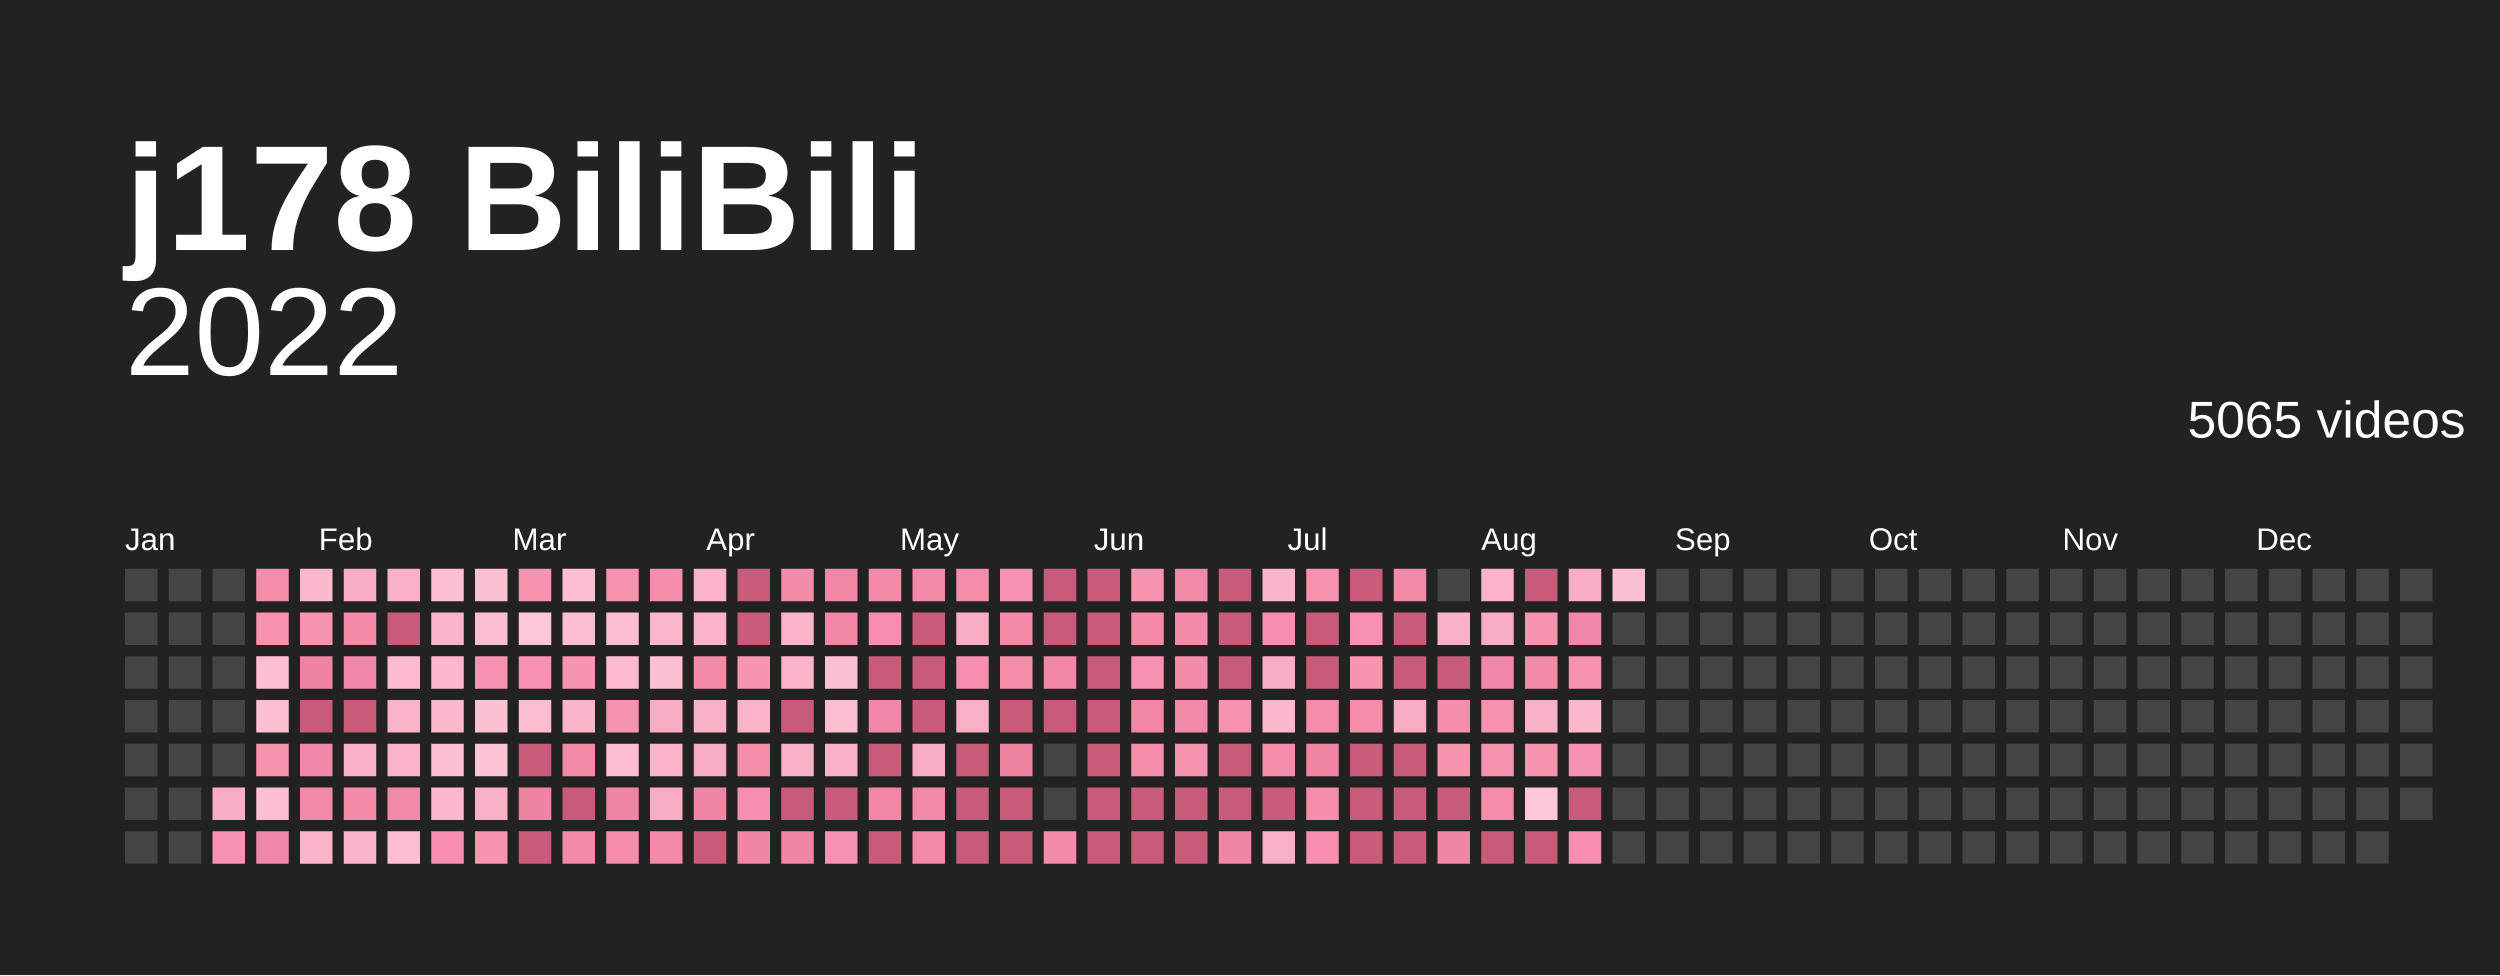
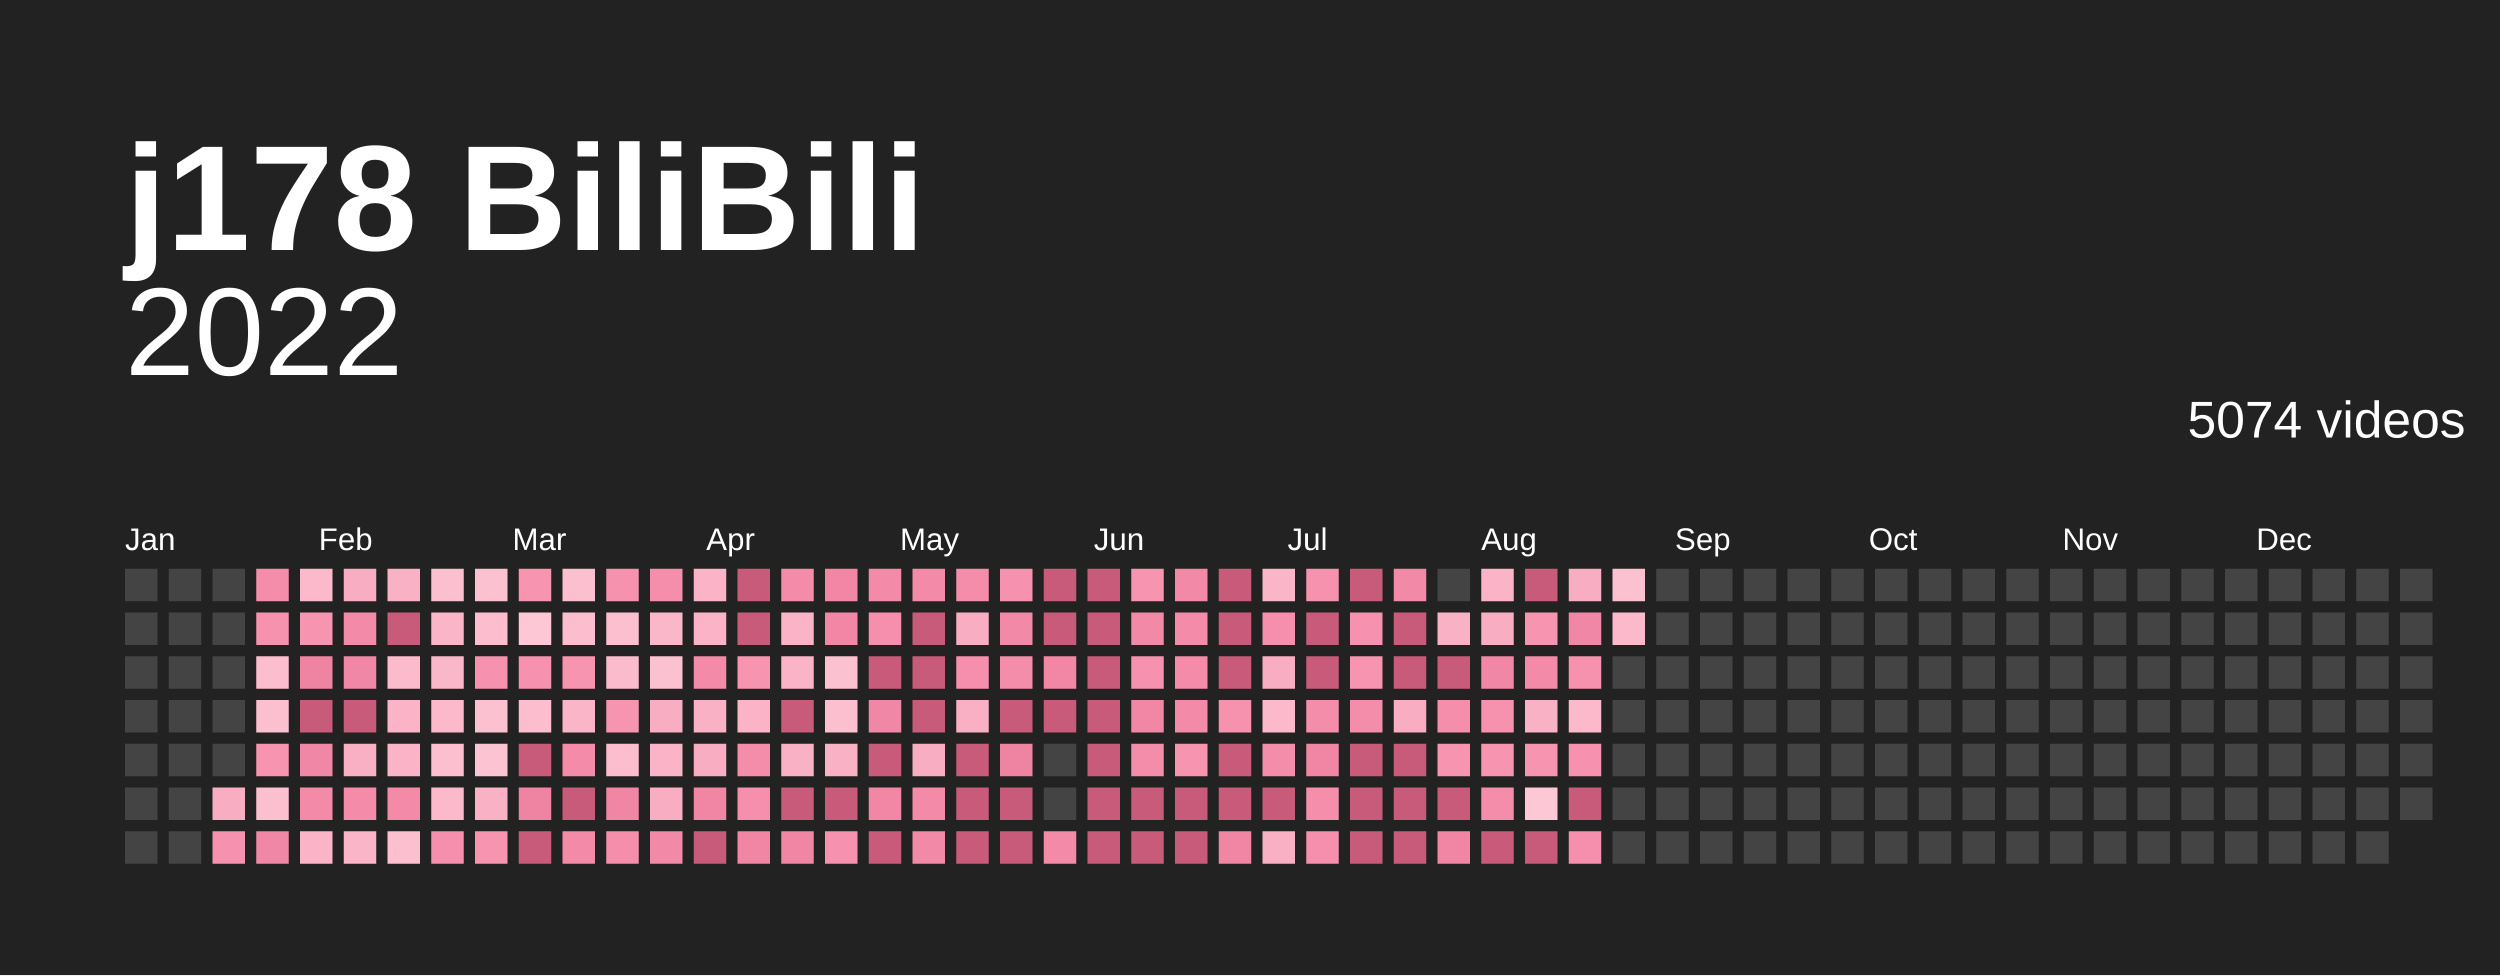
<svg xmlns="http://www.w3.org/2000/svg" baseProfile="full" height="78mm" version="1.1" viewBox="0,0,200,78" width="200mm">
  <defs />
  <rect fill="#222222" height="78" width="200" x="0" y="0" />
  <text fill="#ffffff" style="font-size:12px; font-family:Arial; font-weight:bold;" x="10" y="20">j178 BiliBili</text>
  <text alignment-baseline="hanging" fill="#ffffff" style="font-size:10.0px; font-family:Arial;" x="10" y="30">2022</text>
-   <text alignment-baseline="hanging" fill="#ffffff" style="font-size:4.125px; font-family:Arial;" x="175" y="35">5065 videos</text>
+   <text alignment-baseline="hanging" fill="#ffffff" style="font-size:4.125px; font-family:Arial;" x="175" y="35">5074 videos</text>
  <text fill="#ffffff" style="font-size:2.5px; font-family:Arial" x="10.0" y="44">Jan</text>
  <text fill="#ffffff" style="font-size:2.5px; font-family:Arial" x="25.5" y="44">Feb</text>
  <text fill="#ffffff" style="font-size:2.5px; font-family:Arial" x="41.0" y="44">Mar</text>
  <text fill="#ffffff" style="font-size:2.5px; font-family:Arial" x="56.5" y="44">Apr</text>
  <text fill="#ffffff" style="font-size:2.5px; font-family:Arial" x="72.0" y="44">May</text>
  <text fill="#ffffff" style="font-size:2.5px; font-family:Arial" x="87.5" y="44">Jun</text>
  <text fill="#ffffff" style="font-size:2.5px; font-family:Arial" x="103.0" y="44">Jul</text>
  <text fill="#ffffff" style="font-size:2.5px; font-family:Arial" x="118.5" y="44">Aug</text>
  <text fill="#ffffff" style="font-size:2.5px; font-family:Arial" x="134.0" y="44">Sep</text>
  <text fill="#ffffff" style="font-size:2.5px; font-family:Arial" x="149.5" y="44">Oct</text>
  <text fill="#ffffff" style="font-size:2.5px; font-family:Arial" x="165.0" y="44">Nov</text>
  <text fill="#ffffff" style="font-size:2.5px; font-family:Arial" x="180.5" y="44">Dec</text>
  <rect fill="#444444" height="2.6" width="2.6" x="10.0" y="45.5" />
  <rect fill="#444444" height="2.6" width="2.6" x="10.0" y="49.0" />
  <rect fill="#444444" height="2.6" width="2.6" x="10.0" y="52.5" />
  <rect fill="#444444" height="2.6" width="2.6" x="10.0" y="56.0" />
  <rect fill="#444444" height="2.6" width="2.6" x="10.0" y="59.5" />
  <rect fill="#444444" height="2.6" width="2.6" x="10.0" y="63.0" />
  <rect fill="#444444" height="2.6" width="2.6" x="10.0" y="66.5" />
  <rect fill="#444444" height="2.6" width="2.6" x="13.5" y="45.5" />
  <rect fill="#444444" height="2.6" width="2.6" x="13.5" y="49.0" />
  <rect fill="#444444" height="2.6" width="2.6" x="13.5" y="52.5" />
  <rect fill="#444444" height="2.6" width="2.6" x="13.5" y="56.0" />
  <rect fill="#444444" height="2.6" width="2.6" x="13.5" y="59.5" />
  <rect fill="#444444" height="2.6" width="2.6" x="13.5" y="63.0" />
  <rect fill="#444444" height="2.6" width="2.6" x="13.5" y="66.5" />
  <rect fill="#444444" height="2.6" width="2.6" x="17.0" y="45.5" />
  <rect fill="#444444" height="2.6" width="2.6" x="17.0" y="49.0" />
  <rect fill="#444444" height="2.6" width="2.6" x="17.0" y="52.5" />
  <rect fill="#444444" height="2.6" width="2.6" x="17.0" y="56.0" />
  <rect fill="#444444" height="2.6" width="2.6" x="17.0" y="59.5" />
  <rect fill="#f8adc2" height="2.6" width="2.6" x="17.0" y="63.0" />
  <rect fill="#f692af" height="2.6" width="2.6" x="17.0" y="66.5" />
  <rect fill="#f48daa" height="2.6" width="2.6" x="20.5" y="45.5" />
  <rect fill="#f691ae" height="2.6" width="2.6" x="20.5" y="49.0" />
  <rect fill="#fcbdce" height="2.6" width="2.6" x="20.5" y="52.5" />
  <rect fill="#fcbfd0" height="2.6" width="2.6" x="20.5" y="56.0" />
  <rect fill="#f794b0" height="2.6" width="2.6" x="20.5" y="59.5" />
  <rect fill="#fcbfd0" height="2.6" width="2.6" x="20.5" y="63.0" />
  <rect fill="#f187a6" height="2.6" width="2.6" x="20.5" y="66.5" />
  <rect fill="#fbb9cb" height="2.6" width="2.6" x="24.0" y="45.5" />
  <rect fill="#f794b0" height="2.6" width="2.6" x="24.0" y="49.0" />
  <rect fill="#ef84a2" height="2.6" width="2.6" x="24.0" y="52.5" />
  <rect fill="#c95b7a" height="2.6" width="2.6" x="24.0" y="56.0" />
  <rect fill="#f187a6" height="2.6" width="2.6" x="24.0" y="59.5" />
  <rect fill="#f38aa8" height="2.6" width="2.6" x="24.0" y="63.0" />
  <rect fill="#fab3c7" height="2.6" width="2.6" x="24.0" y="66.5" />
  <rect fill="#f8adc2" height="2.6" width="2.6" x="27.5" y="45.5" />
  <rect fill="#f38aa8" height="2.6" width="2.6" x="27.5" y="49.0" />
  <rect fill="#f187a6" height="2.6" width="2.6" x="27.5" y="52.5" />
  <rect fill="#c95b7a" height="2.6" width="2.6" x="27.5" y="56.0" />
  <rect fill="#f9afc4" height="2.6" width="2.6" x="27.5" y="59.5" />
  <rect fill="#f38ba9" height="2.6" width="2.6" x="27.5" y="63.0" />
  <rect fill="#fab5c8" height="2.6" width="2.6" x="27.5" y="66.5" />
  <rect fill="#f9b1c5" height="2.6" width="2.6" x="31.0" y="45.5" />
  <rect fill="#c95b7a" height="2.6" width="2.6" x="31.0" y="49.0" />
  <rect fill="#fbbbcd" height="2.6" width="2.6" x="31.0" y="52.5" />
  <rect fill="#fab3c7" height="2.6" width="2.6" x="31.0" y="56.0" />
  <rect fill="#fab3c7" height="2.6" width="2.6" x="31.0" y="59.5" />
  <rect fill="#f38aa8" height="2.6" width="2.6" x="31.0" y="63.0" />
  <rect fill="#fcbfd0" height="2.6" width="2.6" x="31.0" y="66.5" />
  <rect fill="#fcbfd0" height="2.6" width="2.6" x="34.5" y="45.5" />
  <rect fill="#fab5c8" height="2.6" width="2.6" x="34.5" y="49.0" />
  <rect fill="#fab7ca" height="2.6" width="2.6" x="34.5" y="52.5" />
  <rect fill="#fbb9cb" height="2.6" width="2.6" x="34.5" y="56.0" />
  <rect fill="#fcbfd0" height="2.6" width="2.6" x="34.5" y="59.5" />
  <rect fill="#fbb9cb" height="2.6" width="2.6" x="34.5" y="63.0" />
  <rect fill="#f58fad" height="2.6" width="2.6" x="34.5" y="66.5" />
  <rect fill="#fcc1d1" height="2.6" width="2.6" x="38.0" y="45.5" />
  <rect fill="#fcbdce" height="2.6" width="2.6" x="38.0" y="49.0" />
  <rect fill="#f692af" height="2.6" width="2.6" x="38.0" y="52.5" />
  <rect fill="#fcc1d1" height="2.6" width="2.6" x="38.0" y="56.0" />
  <rect fill="#fcc3d3" height="2.6" width="2.6" x="38.0" y="59.5" />
  <rect fill="#f9b1c5" height="2.6" width="2.6" x="38.0" y="63.0" />
  <rect fill="#f794b0" height="2.6" width="2.6" x="38.0" y="66.5" />
  <rect fill="#f795b1" height="2.6" width="2.6" x="41.5" y="45.5" />
  <rect fill="#fdc7d6" height="2.6" width="2.6" x="41.5" y="49.0" />
  <rect fill="#f692af" height="2.6" width="2.6" x="41.5" y="52.5" />
  <rect fill="#fcbdce" height="2.6" width="2.6" x="41.5" y="56.0" />
  <rect fill="#c95b7a" height="2.6" width="2.6" x="41.5" y="59.5" />
  <rect fill="#ef84a2" height="2.6" width="2.6" x="41.5" y="63.0" />
  <rect fill="#c95b7a" height="2.6" width="2.6" x="41.5" y="66.5" />
  <rect fill="#fcbfd0" height="2.6" width="2.6" x="45.0" y="45.5" />
  <rect fill="#fcbdce" height="2.6" width="2.6" x="45.0" y="49.0" />
  <rect fill="#f794b0" height="2.6" width="2.6" x="45.0" y="52.5" />
  <rect fill="#fab5c8" height="2.6" width="2.6" x="45.0" y="56.0" />
  <rect fill="#f38ba9" height="2.6" width="2.6" x="45.0" y="59.5" />
  <rect fill="#c95b7a" height="2.6" width="2.6" x="45.0" y="63.0" />
  <rect fill="#f38aa8" height="2.6" width="2.6" x="45.0" y="66.5" />
  <rect fill="#f691ae" height="2.6" width="2.6" x="48.5" y="45.5" />
  <rect fill="#fcbfd0" height="2.6" width="2.6" x="48.5" y="49.0" />
  <rect fill="#fbbbcd" height="2.6" width="2.6" x="48.5" y="52.5" />
  <rect fill="#f795b1" height="2.6" width="2.6" x="48.5" y="56.0" />
  <rect fill="#fcbdce" height="2.6" width="2.6" x="48.5" y="59.5" />
  <rect fill="#f085a4" height="2.6" width="2.6" x="48.5" y="63.0" />
  <rect fill="#f48eab" height="2.6" width="2.6" x="48.5" y="66.5" />
  <rect fill="#f48eab" height="2.6" width="2.6" x="52.0" y="45.5" />
  <rect fill="#fab7ca" height="2.6" width="2.6" x="52.0" y="49.0" />
  <rect fill="#fcc1d1" height="2.6" width="2.6" x="52.0" y="52.5" />
  <rect fill="#f8adc2" height="2.6" width="2.6" x="52.0" y="56.0" />
  <rect fill="#fab3c7" height="2.6" width="2.6" x="52.0" y="59.5" />
  <rect fill="#f8adc2" height="2.6" width="2.6" x="52.0" y="63.0" />
  <rect fill="#f289a7" height="2.6" width="2.6" x="52.0" y="66.5" />
  <rect fill="#fab3c7" height="2.6" width="2.6" x="55.5" y="45.5" />
  <rect fill="#fab3c7" height="2.6" width="2.6" x="55.5" y="49.0" />
  <rect fill="#f38aa8" height="2.6" width="2.6" x="55.5" y="52.5" />
  <rect fill="#f9b1c5" height="2.6" width="2.6" x="55.5" y="56.0" />
  <rect fill="#f8adc2" height="2.6" width="2.6" x="55.5" y="59.5" />
  <rect fill="#f085a4" height="2.6" width="2.6" x="55.5" y="63.0" />
  <rect fill="#c95b7a" height="2.6" width="2.6" x="55.5" y="66.5" />
  <rect fill="#c95b7a" height="2.6" width="2.6" x="59.0" y="45.5" />
  <rect fill="#c95b7a" height="2.6" width="2.6" x="59.0" y="49.0" />
  <rect fill="#f795b1" height="2.6" width="2.6" x="59.0" y="52.5" />
  <rect fill="#fab3c7" height="2.6" width="2.6" x="59.0" y="56.0" />
  <rect fill="#f48daa" height="2.6" width="2.6" x="59.0" y="59.5" />
  <rect fill="#f58fad" height="2.6" width="2.6" x="59.0" y="63.0" />
  <rect fill="#f085a4" height="2.6" width="2.6" x="59.0" y="66.5" />
  <rect fill="#f38ba9" height="2.6" width="2.6" x="62.5" y="45.5" />
  <rect fill="#fab3c7" height="2.6" width="2.6" x="62.5" y="49.0" />
  <rect fill="#fab3c7" height="2.6" width="2.6" x="62.5" y="52.5" />
  <rect fill="#c95b7a" height="2.6" width="2.6" x="62.5" y="56.0" />
  <rect fill="#f9b1c5" height="2.6" width="2.6" x="62.5" y="59.5" />
  <rect fill="#c95b7a" height="2.6" width="2.6" x="62.5" y="63.0" />
  <rect fill="#f085a4" height="2.6" width="2.6" x="62.5" y="66.5" />
  <rect fill="#f186a5" height="2.6" width="2.6" x="66.0" y="45.5" />
  <rect fill="#f186a5" height="2.6" width="2.6" x="66.0" y="49.0" />
  <rect fill="#fcc1d1" height="2.6" width="2.6" x="66.0" y="52.5" />
  <rect fill="#fcbfd0" height="2.6" width="2.6" x="66.0" y="56.0" />
  <rect fill="#f9b1c5" height="2.6" width="2.6" x="66.0" y="59.5" />
  <rect fill="#c95b7a" height="2.6" width="2.6" x="66.0" y="63.0" />
  <rect fill="#f692af" height="2.6" width="2.6" x="66.0" y="66.5" />
  <rect fill="#f38aa8" height="2.6" width="2.6" x="69.5" y="45.5" />
  <rect fill="#f58fad" height="2.6" width="2.6" x="69.5" y="49.0" />
  <rect fill="#c95b7a" height="2.6" width="2.6" x="69.5" y="52.5" />
  <rect fill="#f187a6" height="2.6" width="2.6" x="69.5" y="56.0" />
  <rect fill="#c95b7a" height="2.6" width="2.6" x="69.5" y="59.5" />
  <rect fill="#f186a5" height="2.6" width="2.6" x="69.5" y="63.0" />
  <rect fill="#c95b7a" height="2.6" width="2.6" x="69.5" y="66.5" />
  <rect fill="#f38aa8" height="2.6" width="2.6" x="73.0" y="45.5" />
  <rect fill="#c95b7a" height="2.6" width="2.6" x="73.0" y="49.0" />
  <rect fill="#c95b7a" height="2.6" width="2.6" x="73.0" y="52.5" />
  <rect fill="#c95b7a" height="2.6" width="2.6" x="73.0" y="56.0" />
  <rect fill="#f8adc2" height="2.6" width="2.6" x="73.0" y="59.5" />
  <rect fill="#f38aa8" height="2.6" width="2.6" x="73.0" y="63.0" />
  <rect fill="#f289a7" height="2.6" width="2.6" x="73.0" y="66.5" />
  <rect fill="#f48daa" height="2.6" width="2.6" x="76.5" y="45.5" />
  <rect fill="#f8adc2" height="2.6" width="2.6" x="76.5" y="49.0" />
  <rect fill="#f58fad" height="2.6" width="2.6" x="76.5" y="52.5" />
  <rect fill="#f9afc4" height="2.6" width="2.6" x="76.5" y="56.0" />
  <rect fill="#c95b7a" height="2.6" width="2.6" x="76.5" y="59.5" />
  <rect fill="#c95b7a" height="2.6" width="2.6" x="76.5" y="63.0" />
  <rect fill="#c95b7a" height="2.6" width="2.6" x="76.5" y="66.5" />
  <rect fill="#f692af" height="2.6" width="2.6" x="80.0" y="45.5" />
  <rect fill="#f289a7" height="2.6" width="2.6" x="80.0" y="49.0" />
  <rect fill="#f48daa" height="2.6" width="2.6" x="80.0" y="52.5" />
  <rect fill="#c95b7a" height="2.6" width="2.6" x="80.0" y="56.0" />
  <rect fill="#ef84a2" height="2.6" width="2.6" x="80.0" y="59.5" />
  <rect fill="#c95b7a" height="2.6" width="2.6" x="80.0" y="63.0" />
  <rect fill="#c95b7a" height="2.6" width="2.6" x="80.0" y="66.5" />
  <rect fill="#c95b7a" height="2.6" width="2.6" x="83.5" y="45.5" />
  <rect fill="#c95b7a" height="2.6" width="2.6" x="83.5" y="49.0" />
  <rect fill="#f186a5" height="2.6" width="2.6" x="83.5" y="52.5" />
  <rect fill="#c95b7a" height="2.6" width="2.6" x="83.5" y="56.0" />
  <rect fill="#444444" height="2.6" width="2.6" x="83.5" y="59.5" />
  <rect fill="#444444" height="2.6" width="2.6" x="83.5" y="63.0" />
  <rect fill="#f38aa8" height="2.6" width="2.6" x="83.5" y="66.5" />
  <rect fill="#c95b7a" height="2.6" width="2.6" x="87.0" y="45.5" />
  <rect fill="#c95b7a" height="2.6" width="2.6" x="87.0" y="49.0" />
  <rect fill="#c95b7a" height="2.6" width="2.6" x="87.0" y="52.5" />
  <rect fill="#c95b7a" height="2.6" width="2.6" x="87.0" y="56.0" />
  <rect fill="#c95b7a" height="2.6" width="2.6" x="87.0" y="59.5" />
  <rect fill="#c95b7a" height="2.6" width="2.6" x="87.0" y="63.0" />
  <rect fill="#c95b7a" height="2.6" width="2.6" x="87.0" y="66.5" />
  <rect fill="#f795b1" height="2.6" width="2.6" x="90.5" y="45.5" />
  <rect fill="#f289a7" height="2.6" width="2.6" x="90.5" y="49.0" />
  <rect fill="#f692af" height="2.6" width="2.6" x="90.5" y="52.5" />
  <rect fill="#f186a5" height="2.6" width="2.6" x="90.5" y="56.0" />
  <rect fill="#f48daa" height="2.6" width="2.6" x="90.5" y="59.5" />
  <rect fill="#c95b7a" height="2.6" width="2.6" x="90.5" y="63.0" />
  <rect fill="#c95b7a" height="2.6" width="2.6" x="90.5" y="66.5" />
  <rect fill="#f289a7" height="2.6" width="2.6" x="94.0" y="45.5" />
  <rect fill="#f38ba9" height="2.6" width="2.6" x="94.0" y="49.0" />
  <rect fill="#f38ba9" height="2.6" width="2.6" x="94.0" y="52.5" />
  <rect fill="#f38aa8" height="2.6" width="2.6" x="94.0" y="56.0" />
  <rect fill="#f795b1" height="2.6" width="2.6" x="94.0" y="59.5" />
  <rect fill="#c95b7a" height="2.6" width="2.6" x="94.0" y="63.0" />
  <rect fill="#c95b7a" height="2.6" width="2.6" x="94.0" y="66.5" />
  <rect fill="#c95b7a" height="2.6" width="2.6" x="97.5" y="45.5" />
  <rect fill="#c95b7a" height="2.6" width="2.6" x="97.5" y="49.0" />
  <rect fill="#c95b7a" height="2.6" width="2.6" x="97.5" y="52.5" />
  <rect fill="#f691ae" height="2.6" width="2.6" x="97.5" y="56.0" />
  <rect fill="#c95b7a" height="2.6" width="2.6" x="97.5" y="59.5" />
  <rect fill="#c95b7a" height="2.6" width="2.6" x="97.5" y="63.0" />
  <rect fill="#f085a4" height="2.6" width="2.6" x="97.5" y="66.5" />
  <rect fill="#fab5c8" height="2.6" width="2.6" x="101.0" y="45.5" />
  <rect fill="#f58fad" height="2.6" width="2.6" x="101.0" y="49.0" />
  <rect fill="#f8adc2" height="2.6" width="2.6" x="101.0" y="52.5" />
  <rect fill="#fbb9cb" height="2.6" width="2.6" x="101.0" y="56.0" />
  <rect fill="#f48daa" height="2.6" width="2.6" x="101.0" y="59.5" />
  <rect fill="#c95b7a" height="2.6" width="2.6" x="101.0" y="63.0" />
  <rect fill="#f9afc4" height="2.6" width="2.6" x="101.0" y="66.5" />
  <rect fill="#f691ae" height="2.6" width="2.6" x="104.5" y="45.5" />
  <rect fill="#c95b7a" height="2.6" width="2.6" x="104.5" y="49.0" />
  <rect fill="#c95b7a" height="2.6" width="2.6" x="104.5" y="52.5" />
  <rect fill="#f48daa" height="2.6" width="2.6" x="104.5" y="56.0" />
  <rect fill="#f085a4" height="2.6" width="2.6" x="104.5" y="59.5" />
  <rect fill="#f48eab" height="2.6" width="2.6" x="104.5" y="63.0" />
  <rect fill="#f58fad" height="2.6" width="2.6" x="104.5" y="66.5" />
  <rect fill="#c95b7a" height="2.6" width="2.6" x="108.0" y="45.5" />
  <rect fill="#f692af" height="2.6" width="2.6" x="108.0" y="49.0" />
  <rect fill="#f794b0" height="2.6" width="2.6" x="108.0" y="52.5" />
  <rect fill="#f48daa" height="2.6" width="2.6" x="108.0" y="56.0" />
  <rect fill="#c95b7a" height="2.6" width="2.6" x="108.0" y="59.5" />
  <rect fill="#c95b7a" height="2.6" width="2.6" x="108.0" y="63.0" />
  <rect fill="#c95b7a" height="2.6" width="2.6" x="108.0" y="66.5" />
  <rect fill="#f289a7" height="2.6" width="2.6" x="111.5" y="45.5" />
  <rect fill="#c95b7a" height="2.6" width="2.6" x="111.5" y="49.0" />
  <rect fill="#c95b7a" height="2.6" width="2.6" x="111.5" y="52.5" />
  <rect fill="#f8adc2" height="2.6" width="2.6" x="111.5" y="56.0" />
  <rect fill="#c95b7a" height="2.6" width="2.6" x="111.5" y="59.5" />
  <rect fill="#c95b7a" height="2.6" width="2.6" x="111.5" y="63.0" />
  <rect fill="#c95b7a" height="2.6" width="2.6" x="111.5" y="66.5" />
  <rect fill="#444444" height="2.6" width="2.6" x="115.0" y="45.5" />
  <rect fill="#f9b1c5" height="2.6" width="2.6" x="115.0" y="49.0" />
  <rect fill="#c95b7a" height="2.6" width="2.6" x="115.0" y="52.5" />
  <rect fill="#f48eab" height="2.6" width="2.6" x="115.0" y="56.0" />
  <rect fill="#f794b0" height="2.6" width="2.6" x="115.0" y="59.5" />
  <rect fill="#c95b7a" height="2.6" width="2.6" x="115.0" y="63.0" />
  <rect fill="#f085a4" height="2.6" width="2.6" x="115.0" y="66.5" />
  <rect fill="#fab3c7" height="2.6" width="2.6" x="118.5" y="45.5" />
  <rect fill="#f8adc2" height="2.6" width="2.6" x="118.5" y="49.0" />
  <rect fill="#f187a6" height="2.6" width="2.6" x="118.5" y="52.5" />
  <rect fill="#f691ae" height="2.6" width="2.6" x="118.5" y="56.0" />
  <rect fill="#f795b1" height="2.6" width="2.6" x="118.5" y="59.5" />
  <rect fill="#f48daa" height="2.6" width="2.6" x="118.5" y="63.0" />
  <rect fill="#c95b7a" height="2.6" width="2.6" x="118.5" y="66.5" />
  <rect fill="#c95b7a" height="2.6" width="2.6" x="122.0" y="45.5" />
  <rect fill="#f795b1" height="2.6" width="2.6" x="122.0" y="49.0" />
  <rect fill="#f38aa8" height="2.6" width="2.6" x="122.0" y="52.5" />
  <rect fill="#f9b1c5" height="2.6" width="2.6" x="122.0" y="56.0" />
  <rect fill="#f794b0" height="2.6" width="2.6" x="122.0" y="59.5" />
  <rect fill="#fdc7d6" height="2.6" width="2.6" x="122.0" y="63.0" />
  <rect fill="#c95b7a" height="2.6" width="2.6" x="122.0" y="66.5" />
  <rect fill="#f8adc2" height="2.6" width="2.6" x="125.5" y="45.5" />
  <rect fill="#f187a6" height="2.6" width="2.6" x="125.5" y="49.0" />
  <rect fill="#f691ae" height="2.6" width="2.6" x="125.5" y="52.5" />
  <rect fill="#fbb9cb" height="2.6" width="2.6" x="125.5" y="56.0" />
  <rect fill="#f692af" height="2.6" width="2.6" x="125.5" y="59.5" />
  <rect fill="#c95b7a" height="2.6" width="2.6" x="125.5" y="63.0" />
  <rect fill="#f58fad" height="2.6" width="2.6" x="125.5" y="66.5" />
  <rect fill="#fcc1d1" height="2.6" width="2.6" x="129.0" y="45.5" />
-   <rect fill="#444444" height="2.6" width="2.6" x="129.0" y="49.0" />
+   <rect fill="#fbb9cb" height="2.6" width="2.6" x="129.0" y="49.0" />
  <rect fill="#444444" height="2.6" width="2.6" x="129.0" y="52.5" />
  <rect fill="#444444" height="2.6" width="2.6" x="129.0" y="56.0" />
  <rect fill="#444444" height="2.6" width="2.6" x="129.0" y="59.5" />
  <rect fill="#444444" height="2.6" width="2.6" x="129.0" y="63.0" />
  <rect fill="#444444" height="2.6" width="2.6" x="129.0" y="66.5" />
  <rect fill="#444444" height="2.6" width="2.6" x="132.5" y="45.5" />
  <rect fill="#444444" height="2.6" width="2.6" x="132.5" y="49.0" />
  <rect fill="#444444" height="2.6" width="2.6" x="132.5" y="52.5" />
  <rect fill="#444444" height="2.6" width="2.6" x="132.5" y="56.0" />
  <rect fill="#444444" height="2.6" width="2.6" x="132.5" y="59.5" />
  <rect fill="#444444" height="2.6" width="2.6" x="132.5" y="63.0" />
  <rect fill="#444444" height="2.6" width="2.6" x="132.5" y="66.5" />
  <rect fill="#444444" height="2.6" width="2.6" x="136.0" y="45.5" />
  <rect fill="#444444" height="2.6" width="2.6" x="136.0" y="49.0" />
  <rect fill="#444444" height="2.6" width="2.6" x="136.0" y="52.5" />
  <rect fill="#444444" height="2.6" width="2.6" x="136.0" y="56.0" />
  <rect fill="#444444" height="2.6" width="2.6" x="136.0" y="59.5" />
  <rect fill="#444444" height="2.6" width="2.6" x="136.0" y="63.0" />
  <rect fill="#444444" height="2.6" width="2.6" x="136.0" y="66.5" />
  <rect fill="#444444" height="2.6" width="2.6" x="139.5" y="45.5" />
  <rect fill="#444444" height="2.6" width="2.6" x="139.5" y="49.0" />
  <rect fill="#444444" height="2.6" width="2.6" x="139.5" y="52.5" />
  <rect fill="#444444" height="2.6" width="2.6" x="139.5" y="56.0" />
  <rect fill="#444444" height="2.6" width="2.6" x="139.5" y="59.5" />
  <rect fill="#444444" height="2.6" width="2.6" x="139.5" y="63.0" />
  <rect fill="#444444" height="2.6" width="2.6" x="139.5" y="66.5" />
  <rect fill="#444444" height="2.6" width="2.6" x="143.0" y="45.5" />
  <rect fill="#444444" height="2.6" width="2.6" x="143.0" y="49.0" />
  <rect fill="#444444" height="2.6" width="2.6" x="143.0" y="52.5" />
  <rect fill="#444444" height="2.6" width="2.6" x="143.0" y="56.0" />
  <rect fill="#444444" height="2.6" width="2.6" x="143.0" y="59.5" />
  <rect fill="#444444" height="2.6" width="2.6" x="143.0" y="63.0" />
  <rect fill="#444444" height="2.6" width="2.6" x="143.0" y="66.5" />
  <rect fill="#444444" height="2.6" width="2.6" x="146.5" y="45.5" />
  <rect fill="#444444" height="2.6" width="2.6" x="146.5" y="49.0" />
  <rect fill="#444444" height="2.6" width="2.6" x="146.5" y="52.5" />
  <rect fill="#444444" height="2.6" width="2.6" x="146.5" y="56.0" />
  <rect fill="#444444" height="2.6" width="2.6" x="146.5" y="59.5" />
  <rect fill="#444444" height="2.6" width="2.6" x="146.5" y="63.0" />
  <rect fill="#444444" height="2.6" width="2.6" x="146.5" y="66.5" />
  <rect fill="#444444" height="2.6" width="2.6" x="150.0" y="45.5" />
  <rect fill="#444444" height="2.6" width="2.6" x="150.0" y="49.0" />
  <rect fill="#444444" height="2.6" width="2.6" x="150.0" y="52.5" />
  <rect fill="#444444" height="2.6" width="2.6" x="150.0" y="56.0" />
  <rect fill="#444444" height="2.6" width="2.6" x="150.0" y="59.5" />
  <rect fill="#444444" height="2.6" width="2.6" x="150.0" y="63.0" />
  <rect fill="#444444" height="2.6" width="2.6" x="150.0" y="66.5" />
  <rect fill="#444444" height="2.6" width="2.6" x="153.5" y="45.5" />
  <rect fill="#444444" height="2.6" width="2.6" x="153.5" y="49.0" />
  <rect fill="#444444" height="2.6" width="2.6" x="153.5" y="52.5" />
  <rect fill="#444444" height="2.6" width="2.6" x="153.5" y="56.0" />
  <rect fill="#444444" height="2.6" width="2.6" x="153.5" y="59.5" />
  <rect fill="#444444" height="2.6" width="2.6" x="153.5" y="63.0" />
  <rect fill="#444444" height="2.6" width="2.6" x="153.5" y="66.5" />
  <rect fill="#444444" height="2.6" width="2.6" x="157.0" y="45.5" />
  <rect fill="#444444" height="2.6" width="2.6" x="157.0" y="49.0" />
  <rect fill="#444444" height="2.6" width="2.6" x="157.0" y="52.5" />
  <rect fill="#444444" height="2.6" width="2.6" x="157.0" y="56.0" />
  <rect fill="#444444" height="2.6" width="2.6" x="157.0" y="59.5" />
  <rect fill="#444444" height="2.6" width="2.6" x="157.0" y="63.0" />
  <rect fill="#444444" height="2.6" width="2.6" x="157.0" y="66.5" />
  <rect fill="#444444" height="2.6" width="2.6" x="160.5" y="45.5" />
  <rect fill="#444444" height="2.6" width="2.6" x="160.5" y="49.0" />
  <rect fill="#444444" height="2.6" width="2.6" x="160.5" y="52.5" />
  <rect fill="#444444" height="2.6" width="2.6" x="160.5" y="56.0" />
  <rect fill="#444444" height="2.6" width="2.6" x="160.5" y="59.5" />
  <rect fill="#444444" height="2.6" width="2.6" x="160.5" y="63.0" />
  <rect fill="#444444" height="2.6" width="2.6" x="160.5" y="66.5" />
  <rect fill="#444444" height="2.6" width="2.6" x="164.0" y="45.5" />
  <rect fill="#444444" height="2.6" width="2.6" x="164.0" y="49.0" />
  <rect fill="#444444" height="2.6" width="2.6" x="164.0" y="52.5" />
  <rect fill="#444444" height="2.6" width="2.6" x="164.0" y="56.0" />
  <rect fill="#444444" height="2.6" width="2.6" x="164.0" y="59.5" />
  <rect fill="#444444" height="2.6" width="2.6" x="164.0" y="63.0" />
  <rect fill="#444444" height="2.6" width="2.6" x="164.0" y="66.5" />
  <rect fill="#444444" height="2.6" width="2.6" x="167.5" y="45.5" />
  <rect fill="#444444" height="2.6" width="2.6" x="167.5" y="49.0" />
  <rect fill="#444444" height="2.6" width="2.6" x="167.5" y="52.5" />
  <rect fill="#444444" height="2.6" width="2.6" x="167.5" y="56.0" />
  <rect fill="#444444" height="2.6" width="2.6" x="167.5" y="59.5" />
  <rect fill="#444444" height="2.6" width="2.6" x="167.5" y="63.0" />
  <rect fill="#444444" height="2.6" width="2.6" x="167.5" y="66.5" />
  <rect fill="#444444" height="2.6" width="2.6" x="171.0" y="45.5" />
  <rect fill="#444444" height="2.6" width="2.6" x="171.0" y="49.0" />
  <rect fill="#444444" height="2.6" width="2.6" x="171.0" y="52.5" />
  <rect fill="#444444" height="2.6" width="2.6" x="171.0" y="56.0" />
  <rect fill="#444444" height="2.6" width="2.6" x="171.0" y="59.5" />
  <rect fill="#444444" height="2.6" width="2.6" x="171.0" y="63.0" />
  <rect fill="#444444" height="2.6" width="2.6" x="171.0" y="66.5" />
  <rect fill="#444444" height="2.6" width="2.6" x="174.5" y="45.5" />
  <rect fill="#444444" height="2.6" width="2.6" x="174.5" y="49.0" />
  <rect fill="#444444" height="2.6" width="2.6" x="174.5" y="52.5" />
  <rect fill="#444444" height="2.6" width="2.6" x="174.5" y="56.0" />
  <rect fill="#444444" height="2.6" width="2.6" x="174.5" y="59.5" />
  <rect fill="#444444" height="2.6" width="2.6" x="174.5" y="63.0" />
  <rect fill="#444444" height="2.6" width="2.6" x="174.5" y="66.5" />
  <rect fill="#444444" height="2.6" width="2.6" x="178.0" y="45.5" />
  <rect fill="#444444" height="2.6" width="2.6" x="178.0" y="49.0" />
  <rect fill="#444444" height="2.6" width="2.6" x="178.0" y="52.5" />
  <rect fill="#444444" height="2.6" width="2.6" x="178.0" y="56.0" />
  <rect fill="#444444" height="2.6" width="2.6" x="178.0" y="59.5" />
  <rect fill="#444444" height="2.6" width="2.6" x="178.0" y="63.0" />
  <rect fill="#444444" height="2.6" width="2.6" x="178.0" y="66.5" />
  <rect fill="#444444" height="2.6" width="2.6" x="181.5" y="45.5" />
  <rect fill="#444444" height="2.6" width="2.6" x="181.5" y="49.0" />
  <rect fill="#444444" height="2.6" width="2.6" x="181.5" y="52.5" />
  <rect fill="#444444" height="2.6" width="2.6" x="181.5" y="56.0" />
  <rect fill="#444444" height="2.6" width="2.6" x="181.5" y="59.5" />
  <rect fill="#444444" height="2.6" width="2.6" x="181.5" y="63.0" />
  <rect fill="#444444" height="2.6" width="2.6" x="181.5" y="66.5" />
  <rect fill="#444444" height="2.6" width="2.6" x="185.0" y="45.5" />
  <rect fill="#444444" height="2.6" width="2.6" x="185.0" y="49.0" />
  <rect fill="#444444" height="2.6" width="2.6" x="185.0" y="52.5" />
  <rect fill="#444444" height="2.6" width="2.6" x="185.0" y="56.0" />
  <rect fill="#444444" height="2.6" width="2.6" x="185.0" y="59.5" />
  <rect fill="#444444" height="2.6" width="2.6" x="185.0" y="63.0" />
  <rect fill="#444444" height="2.6" width="2.6" x="185.0" y="66.5" />
  <rect fill="#444444" height="2.6" width="2.6" x="188.5" y="45.5" />
  <rect fill="#444444" height="2.6" width="2.6" x="188.5" y="49.0" />
  <rect fill="#444444" height="2.6" width="2.6" x="188.5" y="52.5" />
  <rect fill="#444444" height="2.6" width="2.6" x="188.5" y="56.0" />
  <rect fill="#444444" height="2.6" width="2.6" x="188.5" y="59.5" />
  <rect fill="#444444" height="2.6" width="2.6" x="188.5" y="63.0" />
  <rect fill="#444444" height="2.6" width="2.6" x="188.5" y="66.5" />
  <rect fill="#444444" height="2.6" width="2.6" x="192.0" y="45.5" />
  <rect fill="#444444" height="2.6" width="2.6" x="192.0" y="49.0" />
  <rect fill="#444444" height="2.6" width="2.6" x="192.0" y="52.5" />
  <rect fill="#444444" height="2.6" width="2.6" x="192.0" y="56.0" />
  <rect fill="#444444" height="2.6" width="2.6" x="192.0" y="59.5" />
  <rect fill="#444444" height="2.6" width="2.6" x="192.0" y="63.0" />
</svg>
